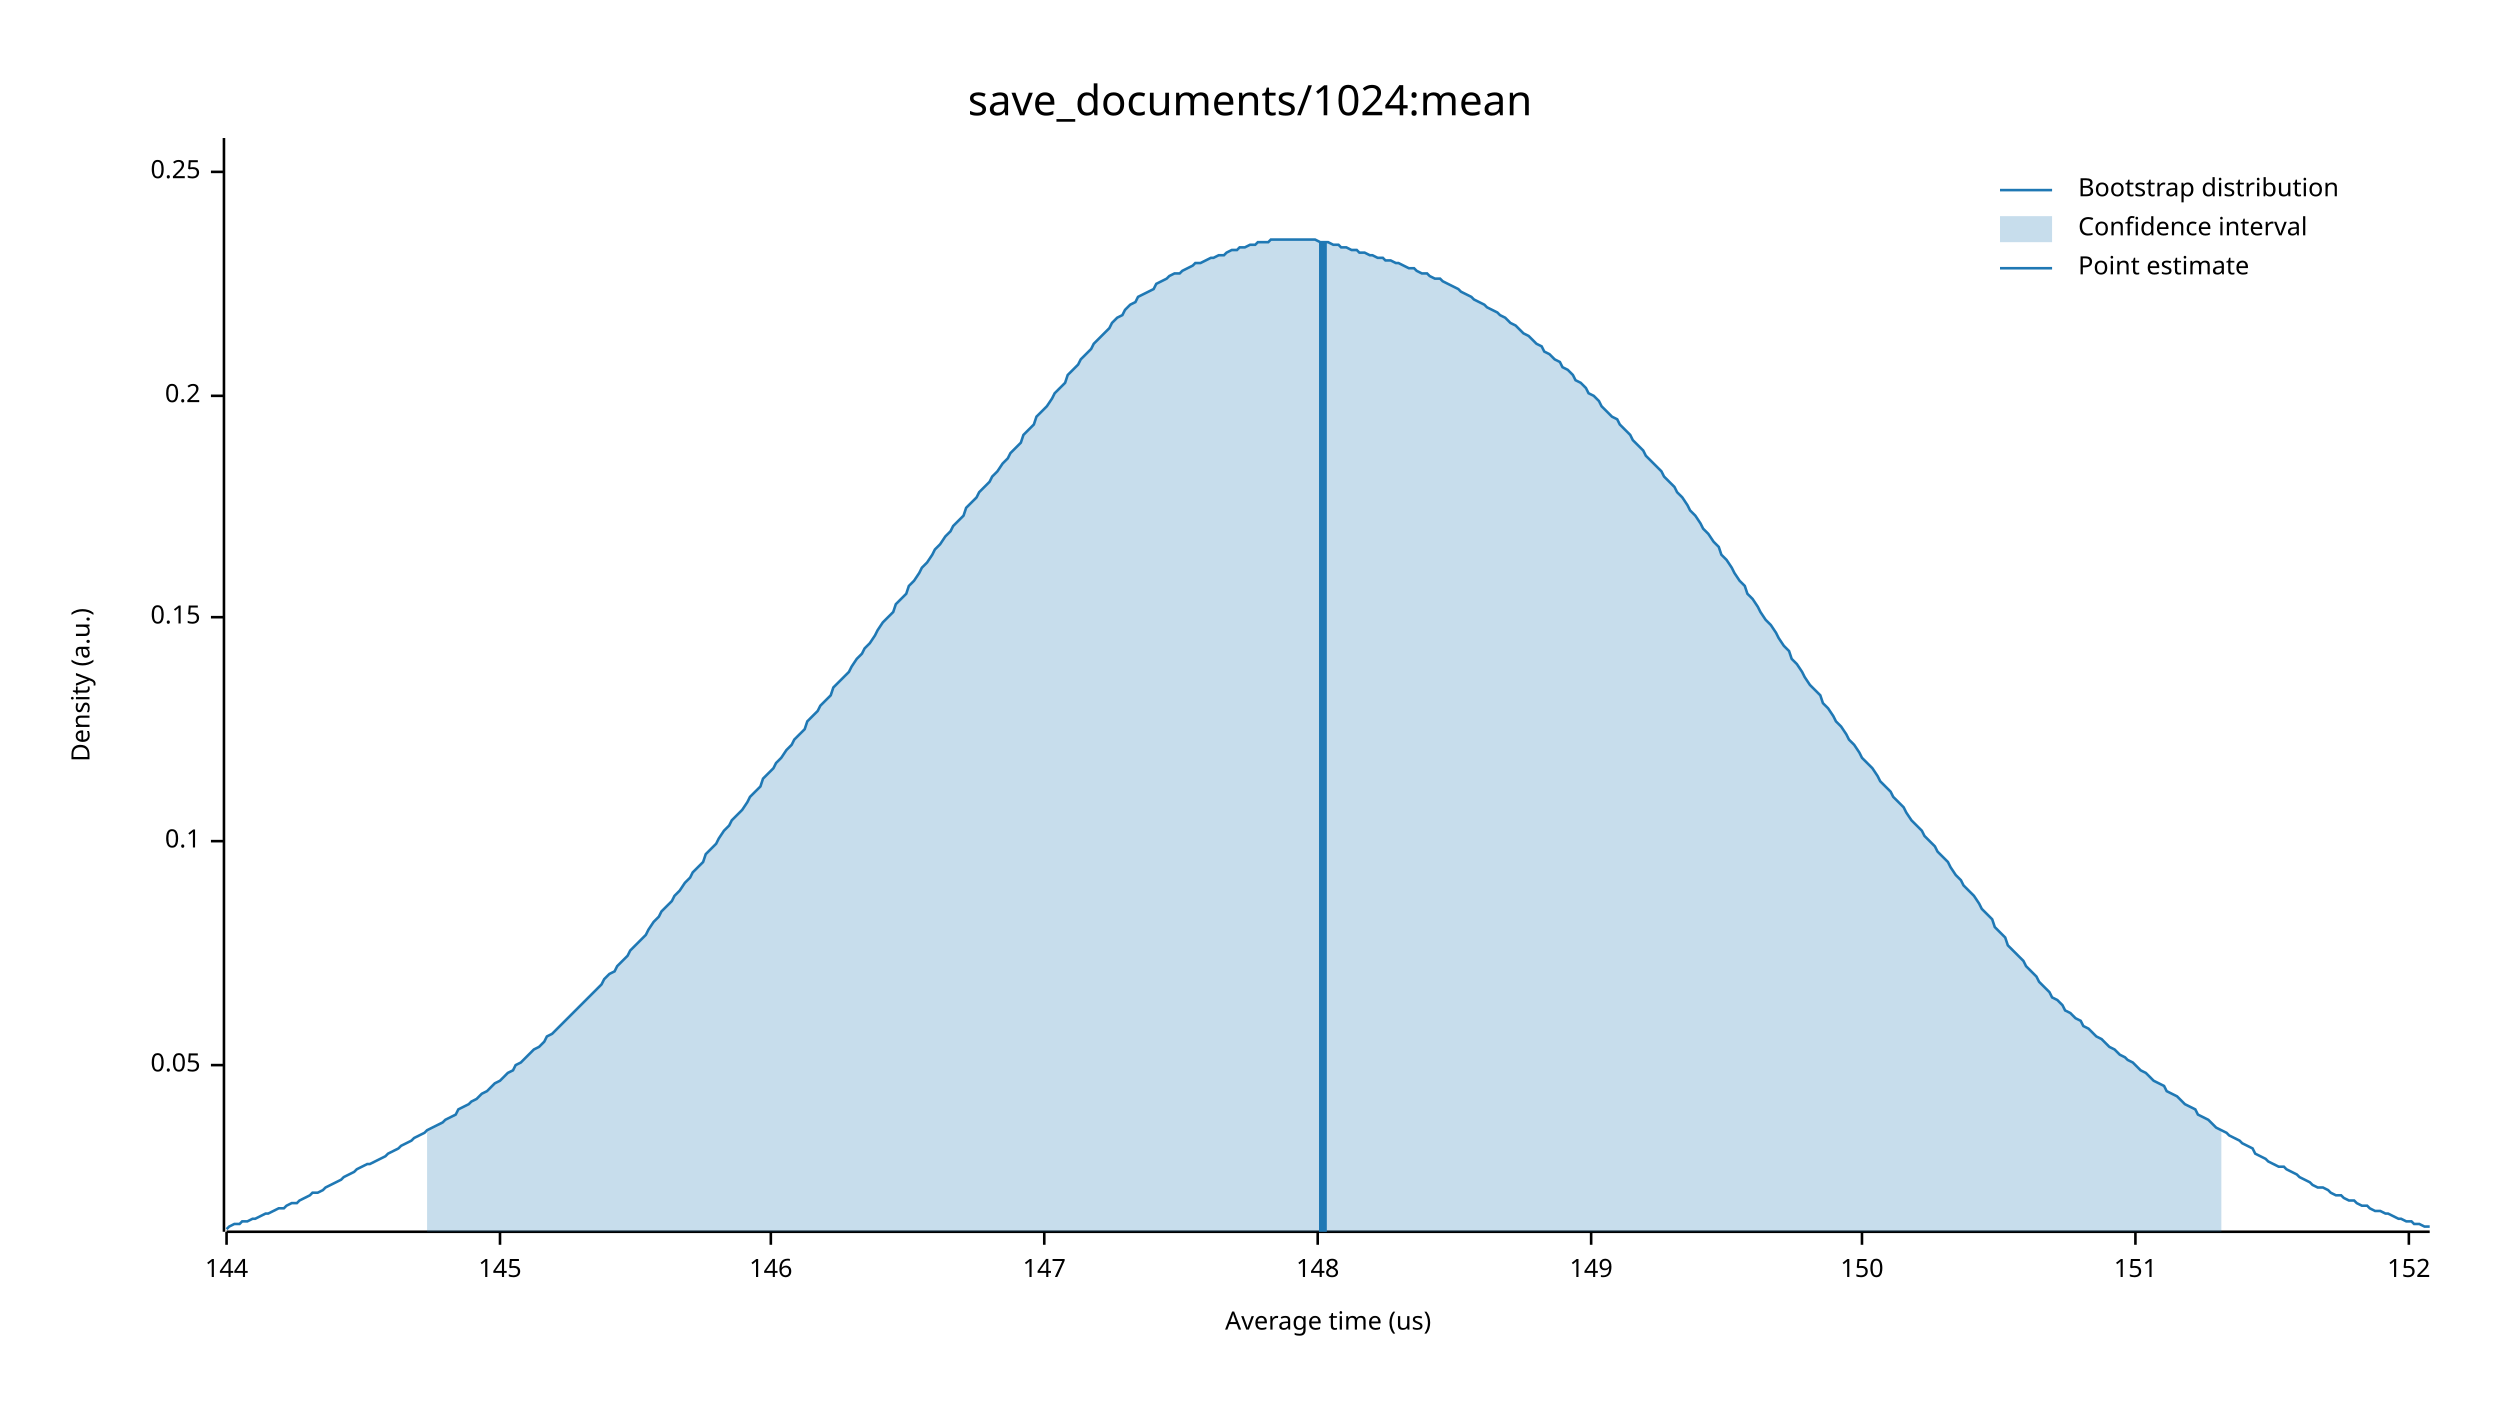
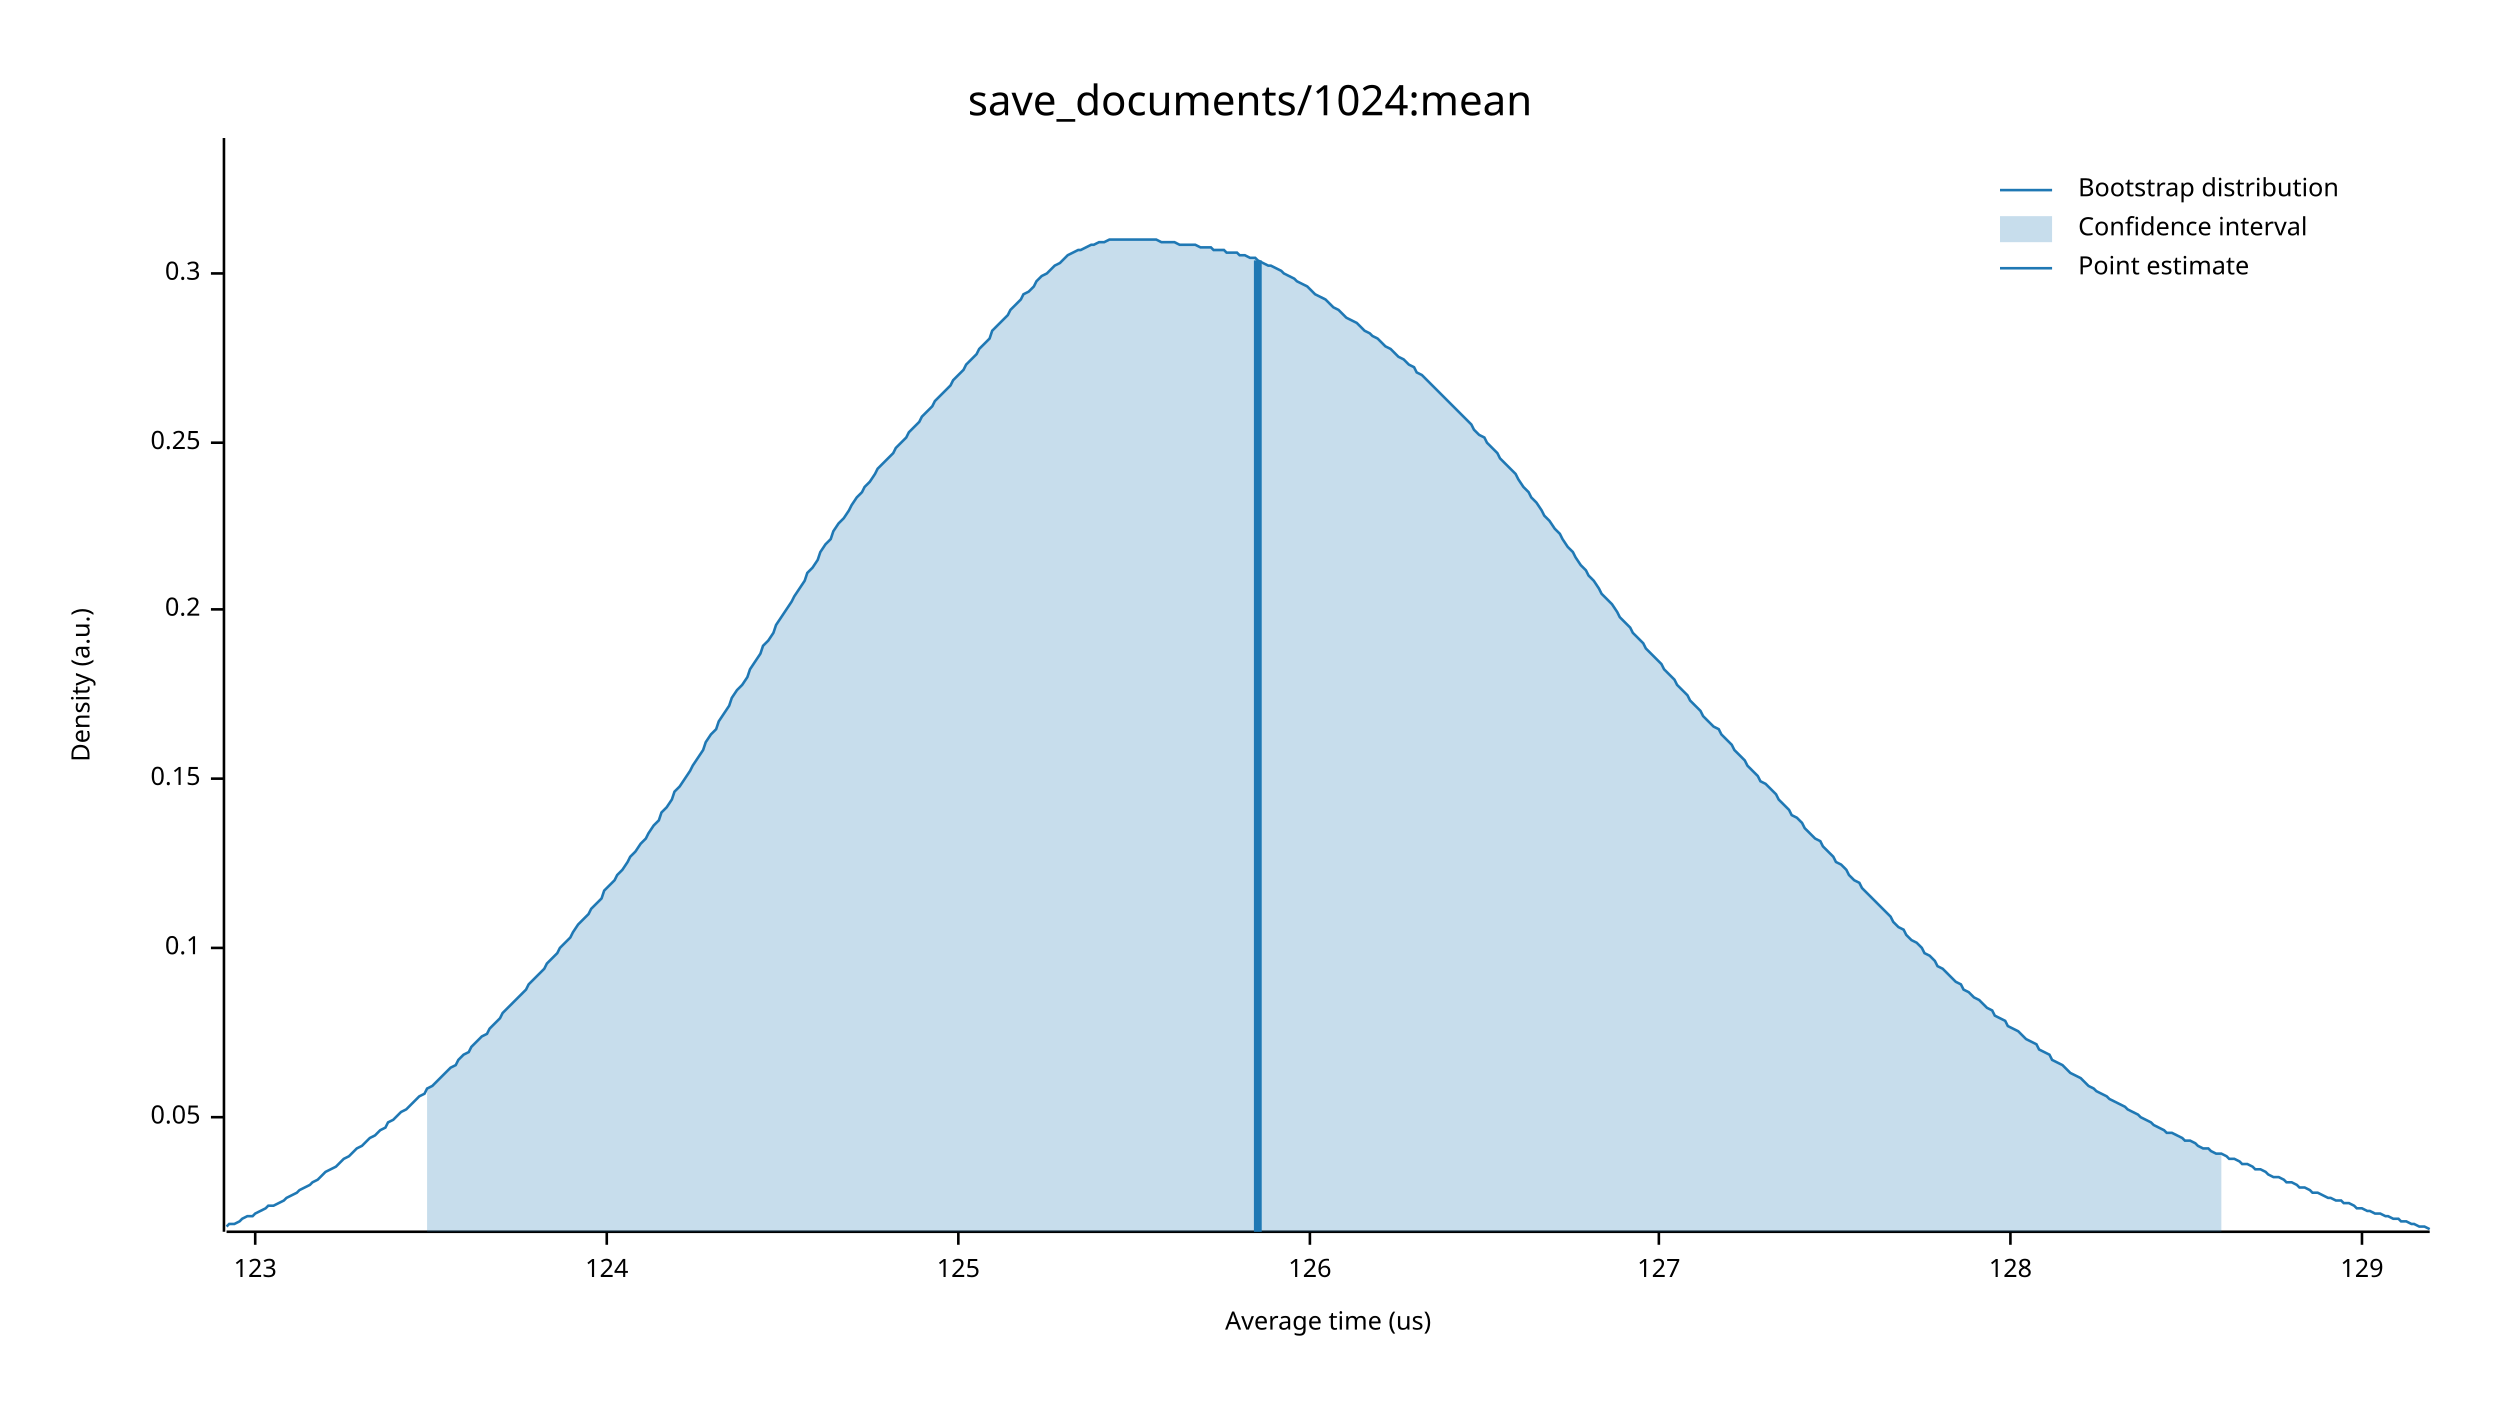
<svg xmlns="http://www.w3.org/2000/svg" width="960" height="540" viewBox="0 0 960 540">
  <text x="480" y="32" dy="0.76em" text-anchor="middle" font-family="sans-serif" font-size="16.129" opacity="1" fill="#000000">
save_documents/1024:mean
</text>
  <text x="27" y="263" dy="0.76em" text-anchor="middle" font-family="sans-serif" font-size="9.677" opacity="1" fill="#000000" transform="rotate(270, 27, 263)">
Density (a.u.)
</text>
  <text x="510" y="513" dy="-0.5ex" text-anchor="middle" font-family="sans-serif" font-size="9.677" opacity="1" fill="#000000">
Average time (us)
</text>
  <polyline fill="none" opacity="1" stroke="#000000" stroke-width="1" points="86,53 86,473 " />
-   <text x="77" y="409" dy="0.5ex" text-anchor="end" font-family="sans-serif" font-size="9.677" opacity="1" fill="#000000">
+   <text x="77" y="429" dy="0.5ex" text-anchor="end" font-family="sans-serif" font-size="9.677" opacity="1" fill="#000000">
0.05
</text>
-   <polyline fill="none" opacity="1" stroke="#000000" stroke-width="1" points="81,409 86,409 " />
-   <text x="77" y="323" dy="0.5ex" text-anchor="end" font-family="sans-serif" font-size="9.677" opacity="1" fill="#000000">
+   <polyline fill="none" opacity="1" stroke="#000000" stroke-width="1" points="81,429 86,429 " />
+   <text x="77" y="364" dy="0.5ex" text-anchor="end" font-family="sans-serif" font-size="9.677" opacity="1" fill="#000000">
0.1
</text>
-   <polyline fill="none" opacity="1" stroke="#000000" stroke-width="1" points="81,323 86,323 " />
-   <text x="77" y="237" dy="0.5ex" text-anchor="end" font-family="sans-serif" font-size="9.677" opacity="1" fill="#000000">
+   <polyline fill="none" opacity="1" stroke="#000000" stroke-width="1" points="81,364 86,364 " />
+   <text x="77" y="299" dy="0.5ex" text-anchor="end" font-family="sans-serif" font-size="9.677" opacity="1" fill="#000000">
0.15
</text>
-   <polyline fill="none" opacity="1" stroke="#000000" stroke-width="1" points="81,237 86,237 " />
-   <text x="77" y="152" dy="0.5ex" text-anchor="end" font-family="sans-serif" font-size="9.677" opacity="1" fill="#000000">
+   <polyline fill="none" opacity="1" stroke="#000000" stroke-width="1" points="81,299 86,299 " />
+   <text x="77" y="234" dy="0.5ex" text-anchor="end" font-family="sans-serif" font-size="9.677" opacity="1" fill="#000000">
0.2
</text>
-   <polyline fill="none" opacity="1" stroke="#000000" stroke-width="1" points="81,152 86,152 " />
-   <text x="77" y="66" dy="0.5ex" text-anchor="end" font-family="sans-serif" font-size="9.677" opacity="1" fill="#000000">
+   <polyline fill="none" opacity="1" stroke="#000000" stroke-width="1" points="81,234 86,234 " />
+   <text x="77" y="170" dy="0.5ex" text-anchor="end" font-family="sans-serif" font-size="9.677" opacity="1" fill="#000000">
0.25
</text>
-   <polyline fill="none" opacity="1" stroke="#000000" stroke-width="1" points="81,66 86,66 " />
+   <polyline fill="none" opacity="1" stroke="#000000" stroke-width="1" points="81,170 86,170 " />
+   <text x="77" y="105" dy="0.5ex" text-anchor="end" font-family="sans-serif" font-size="9.677" opacity="1" fill="#000000">
+ 0.3
+ </text>
+   <polyline fill="none" opacity="1" stroke="#000000" stroke-width="1" points="81,105 86,105 " />
  <polyline fill="none" opacity="1" stroke="#000000" stroke-width="1" points="87,473 933,473 " />
-   <text x="87" y="483" dy="0.76em" text-anchor="middle" font-family="sans-serif" font-size="9.677" opacity="1" fill="#000000">
- 144
+   <text x="98" y="483" dy="0.76em" text-anchor="middle" font-family="sans-serif" font-size="9.677" opacity="1" fill="#000000">
+ 123
</text>
-   <polyline fill="none" opacity="1" stroke="#000000" stroke-width="1" points="87,473 87,478 " />
-   <text x="192" y="483" dy="0.76em" text-anchor="middle" font-family="sans-serif" font-size="9.677" opacity="1" fill="#000000">
- 145
+   <polyline fill="none" opacity="1" stroke="#000000" stroke-width="1" points="98,473 98,478 " />
+   <text x="233" y="483" dy="0.76em" text-anchor="middle" font-family="sans-serif" font-size="9.677" opacity="1" fill="#000000">
+ 124
</text>
-   <polyline fill="none" opacity="1" stroke="#000000" stroke-width="1" points="192,473 192,478 " />
-   <text x="296" y="483" dy="0.76em" text-anchor="middle" font-family="sans-serif" font-size="9.677" opacity="1" fill="#000000">
- 146
+   <polyline fill="none" opacity="1" stroke="#000000" stroke-width="1" points="233,473 233,478 " />
+   <text x="368" y="483" dy="0.76em" text-anchor="middle" font-family="sans-serif" font-size="9.677" opacity="1" fill="#000000">
+ 125
</text>
-   <polyline fill="none" opacity="1" stroke="#000000" stroke-width="1" points="296,473 296,478 " />
-   <text x="401" y="483" dy="0.76em" text-anchor="middle" font-family="sans-serif" font-size="9.677" opacity="1" fill="#000000">
- 147
+   <polyline fill="none" opacity="1" stroke="#000000" stroke-width="1" points="368,473 368,478 " />
+   <text x="503" y="483" dy="0.76em" text-anchor="middle" font-family="sans-serif" font-size="9.677" opacity="1" fill="#000000">
+ 126
</text>
-   <polyline fill="none" opacity="1" stroke="#000000" stroke-width="1" points="401,473 401,478 " />
-   <text x="506" y="483" dy="0.76em" text-anchor="middle" font-family="sans-serif" font-size="9.677" opacity="1" fill="#000000">
- 148
+   <polyline fill="none" opacity="1" stroke="#000000" stroke-width="1" points="503,473 503,478 " />
+   <text x="637" y="483" dy="0.76em" text-anchor="middle" font-family="sans-serif" font-size="9.677" opacity="1" fill="#000000">
+ 127
</text>
-   <polyline fill="none" opacity="1" stroke="#000000" stroke-width="1" points="506,473 506,478 " />
-   <text x="611" y="483" dy="0.76em" text-anchor="middle" font-family="sans-serif" font-size="9.677" opacity="1" fill="#000000">
- 149
+   <polyline fill="none" opacity="1" stroke="#000000" stroke-width="1" points="637,473 637,478 " />
+   <text x="772" y="483" dy="0.76em" text-anchor="middle" font-family="sans-serif" font-size="9.677" opacity="1" fill="#000000">
+ 128
</text>
-   <polyline fill="none" opacity="1" stroke="#000000" stroke-width="1" points="611,473 611,478 " />
-   <text x="715" y="483" dy="0.76em" text-anchor="middle" font-family="sans-serif" font-size="9.677" opacity="1" fill="#000000">
- 150
+   <polyline fill="none" opacity="1" stroke="#000000" stroke-width="1" points="772,473 772,478 " />
+   <text x="907" y="483" dy="0.76em" text-anchor="middle" font-family="sans-serif" font-size="9.677" opacity="1" fill="#000000">
+ 129
</text>
-   <polyline fill="none" opacity="1" stroke="#000000" stroke-width="1" points="715,473 715,478 " />
-   <text x="820" y="483" dy="0.76em" text-anchor="middle" font-family="sans-serif" font-size="9.677" opacity="1" fill="#000000">
- 151
- </text>
-   <polyline fill="none" opacity="1" stroke="#000000" stroke-width="1" points="820,473 820,478 " />
-   <text x="925" y="483" dy="0.76em" text-anchor="middle" font-family="sans-serif" font-size="9.677" opacity="1" fill="#000000">
- 152
- </text>
-   <polyline fill="none" opacity="1" stroke="#000000" stroke-width="1" points="925,473 925,478 " />
-   <polyline fill="none" opacity="1" stroke="#1F78B4" stroke-width="1" points="87,472 88,471 90,470 92,470 93,469 95,469 97,468 98,468 100,467 102,466 103,466 105,465 107,464 109,464 110,463 112,462 114,462 115,461 117,460 119,459 120,458 122,458 124,457 125,456 127,455 129,454 131,453 132,452 134,451 136,450 137,449 139,448 141,447 142,447 144,446 146,445 148,444 149,443 151,442 153,441 154,440 156,439 158,438 159,437 161,436 163,435 164,434 166,433 168,432 170,431 171,430 173,429 175,428 176,426 178,425 180,424 181,423 183,422 185,420 187,419 188,418 190,416 192,415 193,414 195,412 197,411 198,409 200,408 202,406 203,405 205,403 207,402 209,400 210,398 212,397 214,395 215,394 217,392 219,390 220,389 222,387 224,385 226,383 227,382 229,380 231,378 232,376 234,374 236,373 237,371 239,369 241,367 242,365 244,363 246,361 248,359 249,357 251,354 253,352 254,350 256,348 258,346 259,344 261,342 263,339 265,337 266,335 268,333 270,331 271,328 273,326 275,324 276,322 278,319 280,317 281,315 283,313 285,311 287,308 288,306 290,304 292,302 293,299 295,297 297,295 298,293 300,291 302,288 304,286 305,284 307,282 309,280 310,277 312,275 314,273 315,271 317,269 319,267 320,264 322,262 324,260 326,258 327,256 329,253 331,251 332,249 334,247 336,244 337,242 339,239 341,237 343,235 344,232 346,230 348,228 349,225 351,223 353,220 354,218 356,216 358,213 359,211 361,209 363,206 365,204 366,202 368,200 370,198 371,195 373,193 375,191 376,189 378,187 380,185 381,183 383,181 385,178 387,176 388,174 390,172 392,170 393,167 395,165 397,163 398,160 400,158 402,156 404,153 405,151 407,149 409,147 410,144 412,142 414,140 415,138 417,136 419,134 420,132 422,130 424,128 426,126 427,124 429,122 431,121 432,119 434,117 436,116 437,114 439,113 441,112 443,111 444,109 446,108 448,107 449,106 451,105 453,105 454,104 456,103 458,102 459,101 461,101 463,100 465,99 466,99 468,98 470,98 471,97 473,96 475,96 476,95 478,95 480,94 482,94 483,93 485,93 487,93 488,92 490,92 492,92 493,92 495,92 497,92 498,92 500,92 502,92 504,92 505,92 507,93 509,93 510,93 512,94 514,94 515,95 517,95 519,96 521,96 522,97 524,97 526,98 527,98 529,99 531,99 532,100 534,100 536,101 537,101 539,102 541,103 543,103 544,104 546,105 548,105 549,106 551,107 553,107 554,108 556,109 558,110 560,111 561,112 563,113 565,114 566,115 568,116 570,117 571,118 573,119 575,120 576,121 578,122 580,124 582,125 583,126 585,128 587,129 588,130 590,132 592,133 593,135 595,136 597,138 599,139 600,141 602,142 604,144 605,146 607,147 609,149 610,151 612,152 614,154 615,156 617,158 619,160 621,161 622,163 624,165 626,167 627,169 629,171 631,173 632,175 634,177 636,179 638,181 639,183 641,185 643,187 644,189 646,191 648,194 649,196 651,198 653,201 654,203 656,205 658,208 660,210 661,213 663,215 665,218 666,220 668,223 670,225 671,228 673,230 675,233 676,235 678,238 680,240 682,243 683,245 685,248 687,250 688,253 690,255 692,258 693,260 695,263 697,265 699,267 700,270 702,272 704,275 705,277 707,279 709,282 710,284 712,286 714,289 715,291 717,293 719,295 721,298 722,300 724,302 726,304 727,306 729,308 731,310 732,312 734,315 736,317 738,319 739,321 741,323 743,325 744,327 746,329 748,331 749,333 751,336 753,338 754,340 756,342 758,344 760,347 761,349 763,351 765,353 766,356 768,358 770,360 771,363 773,365 775,367 777,369 778,371 780,373 782,375 783,377 785,379 787,381 788,383 790,384 792,386 793,388 795,389 797,391 799,392 800,394 802,395 804,397 805,398 807,399 809,401 810,402 812,403 814,405 816,406 817,407 819,408 821,410 822,411 824,412 826,414 827,415 829,416 831,417 832,419 834,420 836,421 838,423 839,424 841,425 843,426 844,428 846,429 848,430 849,431 851,433 853,434 855,435 856,436 858,437 860,438 861,439 863,440 865,441 866,443 868,444 870,445 871,446 873,447 875,448 877,448 878,449 880,450 882,451 883,452 885,453 887,454 888,455 890,456 892,456 894,457 895,458 897,459 899,459 900,460 902,461 904,461 905,462 907,463 909,463 910,464 912,465 914,465 916,466 917,466 919,467 921,468 922,468 924,469 926,469 927,470 929,470 931,471 933,471 " />
-   <polygon opacity="0.25" fill="#1F78B4" points="164,434 166,433 168,432 170,431 171,430 173,429 175,428 176,426 178,425 180,424 181,423 183,422 185,420 187,419 188,418 190,416 192,415 193,414 195,412 197,411 198,409 200,408 202,406 203,405 205,403 207,402 209,400 210,398 212,397 214,395 215,394 217,392 219,390 220,389 222,387 224,385 226,383 227,382 229,380 231,378 232,376 234,374 236,373 237,371 239,369 241,367 242,365 244,363 246,361 248,359 249,357 251,354 253,352 254,350 256,348 258,346 259,344 261,342 263,339 265,337 266,335 268,333 270,331 271,328 273,326 275,324 276,322 278,319 280,317 281,315 283,313 285,311 287,308 288,306 290,304 292,302 293,299 295,297 297,295 298,293 300,291 302,288 304,286 305,284 307,282 309,280 310,277 312,275 314,273 315,271 317,269 319,267 320,264 322,262 324,260 326,258 327,256 329,253 331,251 332,249 334,247 336,244 337,242 339,239 341,237 343,235 344,232 346,230 348,228 349,225 351,223 353,220 354,218 356,216 358,213 359,211 361,209 363,206 365,204 366,202 368,200 370,198 371,195 373,193 375,191 376,189 378,187 380,185 381,183 383,181 385,178 387,176 388,174 390,172 392,170 393,167 395,165 397,163 398,160 400,158 402,156 404,153 405,151 407,149 409,147 410,144 412,142 414,140 415,138 417,136 419,134 420,132 422,130 424,128 426,126 427,124 429,122 431,121 432,119 434,117 436,116 437,114 439,113 441,112 443,111 444,109 446,108 448,107 449,106 451,105 453,105 454,104 456,103 458,102 459,101 461,101 463,100 465,99 466,99 468,98 470,98 471,97 473,96 475,96 476,95 478,95 480,94 482,94 483,93 485,93 487,93 488,92 490,92 492,92 493,92 495,92 497,92 498,92 500,92 502,92 504,92 505,92 507,93 509,93 510,93 512,94 514,94 515,95 517,95 519,96 521,96 522,97 524,97 526,98 527,98 529,99 531,99 532,100 534,100 536,101 537,101 539,102 541,103 543,103 544,104 546,105 548,105 549,106 551,107 553,107 554,108 556,109 558,110 560,111 561,112 563,113 565,114 566,115 568,116 570,117 571,118 573,119 575,120 576,121 578,122 580,124 582,125 583,126 585,128 587,129 588,130 590,132 592,133 593,135 595,136 597,138 599,139 600,141 602,142 604,144 605,146 607,147 609,149 610,151 612,152 614,154 615,156 617,158 619,160 621,161 622,163 624,165 626,167 627,169 629,171 631,173 632,175 634,177 636,179 638,181 639,183 641,185 643,187 644,189 646,191 648,194 649,196 651,198 653,201 654,203 656,205 658,208 660,210 661,213 663,215 665,218 666,220 668,223 670,225 671,228 673,230 675,233 676,235 678,238 680,240 682,243 683,245 685,248 687,250 688,253 690,255 692,258 693,260 695,263 697,265 699,267 700,270 702,272 704,275 705,277 707,279 709,282 710,284 712,286 714,289 715,291 717,293 719,295 721,298 722,300 724,302 726,304 727,306 729,308 731,310 732,312 734,315 736,317 738,319 739,321 741,323 743,325 744,327 746,329 748,331 749,333 751,336 753,338 754,340 756,342 758,344 760,347 761,349 763,351 765,353 766,356 768,358 770,360 771,363 773,365 775,367 777,369 778,371 780,373 782,375 783,377 785,379 787,381 788,383 790,384 792,386 793,388 795,389 797,391 799,392 800,394 802,395 804,397 805,398 807,399 809,401 810,402 812,403 814,405 816,406 817,407 819,408 821,410 822,411 824,412 826,414 827,415 829,416 831,417 832,419 834,420 836,421 838,423 839,424 841,425 843,426 844,428 846,429 848,430 849,431 851,433 853,434 853,473 164,473 " />
-   <polyline fill="none" opacity="1" stroke="#1F78B4" stroke-width="3" points="508,473 508,93 " />
+   <polyline fill="none" opacity="1" stroke="#000000" stroke-width="1" points="907,473 907,478 " />
+   <polyline fill="none" opacity="1" stroke="#1F78B4" stroke-width="1" points="87,471 88,470 90,470 92,469 93,468 95,467 97,467 98,466 100,465 102,464 103,463 105,463 107,462 109,461 110,460 112,459 114,458 115,457 117,456 119,455 120,454 122,453 124,451 125,450 127,449 129,448 131,446 132,445 134,444 136,442 137,441 139,440 141,438 142,437 144,436 146,434 148,433 149,431 151,430 153,428 154,427 156,426 158,424 159,423 161,421 163,420 164,418 166,417 168,415 170,413 171,412 173,410 175,409 176,407 178,405 180,404 181,402 183,400 185,398 187,397 188,395 190,393 192,391 193,389 195,387 197,385 198,384 200,382 202,380 203,378 205,376 207,374 209,372 210,370 212,368 214,366 215,364 217,362 219,360 220,358 222,355 224,353 226,351 227,349 229,347 231,345 232,342 234,340 236,338 237,336 239,334 241,331 242,329 244,327 246,324 248,322 249,320 251,317 253,315 254,312 256,310 258,307 259,304 261,302 263,299 265,296 266,294 268,291 270,288 271,285 273,282 275,280 276,277 278,274 280,271 281,268 283,265 285,263 287,260 288,257 290,254 292,251 293,248 295,246 297,243 298,240 300,237 302,234 304,231 305,229 307,226 309,223 310,220 312,218 314,215 315,212 317,209 319,207 320,204 322,201 324,199 326,196 327,194 329,191 331,189 332,187 334,185 336,182 337,180 339,178 341,176 343,174 344,172 346,170 348,168 349,166 351,164 353,162 354,160 356,158 358,156 359,154 361,152 363,150 365,148 366,146 368,144 370,142 371,140 373,138 375,136 376,134 378,132 380,130 381,127 383,125 385,123 387,121 388,119 390,117 392,115 393,113 395,112 397,110 398,108 400,106 402,105 404,103 405,102 407,101 409,99 410,98 412,97 414,96 415,96 417,95 419,94 420,94 422,93 424,93 426,92 427,92 429,92 431,92 432,92 434,92 436,92 437,92 439,92 441,92 443,92 444,92 446,93 448,93 449,93 451,93 453,94 454,94 456,94 458,94 459,94 461,95 463,95 465,95 466,96 468,96 470,96 471,97 473,97 475,97 476,98 478,98 480,99 482,99 483,100 485,101 487,102 488,102 490,103 492,104 493,105 495,106 497,107 498,108 500,109 502,110 504,112 505,113 507,114 509,115 510,116 512,118 514,119 515,120 517,122 519,123 521,124 522,125 524,127 526,128 527,129 529,130 531,132 532,133 534,134 536,136 537,137 539,138 541,140 543,141 544,143 546,144 548,146 549,147 551,149 553,151 554,152 556,154 558,156 560,158 561,159 563,161 565,163 566,165 568,167 570,168 571,170 573,172 575,174 576,176 578,178 580,180 582,182 583,184 585,187 587,189 588,191 590,193 592,196 593,198 595,200 597,203 599,205 600,207 602,210 604,212 605,214 607,217 609,219 610,221 612,223 614,226 615,228 617,230 619,232 621,235 622,237 624,239 626,241 627,243 629,245 631,247 632,249 634,251 636,253 638,255 639,257 641,259 643,261 644,263 646,265 648,267 649,269 651,271 653,273 654,275 656,277 658,279 660,280 661,282 663,284 665,286 666,288 668,290 670,292 671,294 673,296 675,298 676,300 678,301 680,303 682,305 683,307 685,309 687,311 688,313 690,314 692,316 693,318 695,320 697,322 699,323 700,325 702,327 704,329 705,331 707,332 709,334 710,336 712,338 714,339 715,341 717,343 719,345 721,347 722,348 724,350 726,352 727,354 729,356 731,357 732,359 734,361 736,362 738,364 739,366 741,367 743,369 744,371 746,372 748,374 749,375 751,377 753,378 754,380 756,381 758,383 760,384 761,385 763,387 765,388 766,390 768,391 770,392 771,394 773,395 775,396 777,398 778,399 780,400 782,401 783,403 785,404 787,405 788,407 790,408 792,409 793,410 795,412 797,413 799,414 800,415 802,417 804,418 805,419 807,420 809,421 810,422 812,423 814,424 816,425 817,426 819,427 821,428 822,429 824,430 826,431 827,432 829,433 831,434 832,435 834,435 836,436 838,437 839,438 841,438 843,439 844,440 846,441 848,441 849,442 851,443 853,443 855,444 856,445 858,445 860,446 861,447 863,447 865,448 866,449 868,449 870,450 871,451 873,452 875,452 877,453 878,454 880,454 882,455 883,456 885,456 887,457 888,458 890,458 892,459 894,460 895,460 897,461 899,461 900,462 902,462 904,463 905,464 907,464 909,465 910,465 912,466 914,466 916,467 917,467 919,468 921,468 922,469 924,469 926,470 927,470 929,471 931,471 933,472 " />
+   <polygon opacity="0.25" fill="#1F78B4" points="164,418 166,417 168,415 170,413 171,412 173,410 175,409 176,407 178,405 180,404 181,402 183,400 185,398 187,397 188,395 190,393 192,391 193,389 195,387 197,385 198,384 200,382 202,380 203,378 205,376 207,374 209,372 210,370 212,368 214,366 215,364 217,362 219,360 220,358 222,355 224,353 226,351 227,349 229,347 231,345 232,342 234,340 236,338 237,336 239,334 241,331 242,329 244,327 246,324 248,322 249,320 251,317 253,315 254,312 256,310 258,307 259,304 261,302 263,299 265,296 266,294 268,291 270,288 271,285 273,282 275,280 276,277 278,274 280,271 281,268 283,265 285,263 287,260 288,257 290,254 292,251 293,248 295,246 297,243 298,240 300,237 302,234 304,231 305,229 307,226 309,223 310,220 312,218 314,215 315,212 317,209 319,207 320,204 322,201 324,199 326,196 327,194 329,191 331,189 332,187 334,185 336,182 337,180 339,178 341,176 343,174 344,172 346,170 348,168 349,166 351,164 353,162 354,160 356,158 358,156 359,154 361,152 363,150 365,148 366,146 368,144 370,142 371,140 373,138 375,136 376,134 378,132 380,130 381,127 383,125 385,123 387,121 388,119 390,117 392,115 393,113 395,112 397,110 398,108 400,106 402,105 404,103 405,102 407,101 409,99 410,98 412,97 414,96 415,96 417,95 419,94 420,94 422,93 424,93 426,92 427,92 429,92 431,92 432,92 434,92 436,92 437,92 439,92 441,92 443,92 444,92 446,93 448,93 449,93 451,93 453,94 454,94 456,94 458,94 459,94 461,95 463,95 465,95 466,96 468,96 470,96 471,97 473,97 475,97 476,98 478,98 480,99 482,99 483,100 485,101 487,102 488,102 490,103 492,104 493,105 495,106 497,107 498,108 500,109 502,110 504,112 505,113 507,114 509,115 510,116 512,118 514,119 515,120 517,122 519,123 521,124 522,125 524,127 526,128 527,129 529,130 531,132 532,133 534,134 536,136 537,137 539,138 541,140 543,141 544,143 546,144 548,146 549,147 551,149 553,151 554,152 556,154 558,156 560,158 561,159 563,161 565,163 566,165 568,167 570,168 571,170 573,172 575,174 576,176 578,178 580,180 582,182 583,184 585,187 587,189 588,191 590,193 592,196 593,198 595,200 597,203 599,205 600,207 602,210 604,212 605,214 607,217 609,219 610,221 612,223 614,226 615,228 617,230 619,232 621,235 622,237 624,239 626,241 627,243 629,245 631,247 632,249 634,251 636,253 638,255 639,257 641,259 643,261 644,263 646,265 648,267 649,269 651,271 653,273 654,275 656,277 658,279 660,280 661,282 663,284 665,286 666,288 668,290 670,292 671,294 673,296 675,298 676,300 678,301 680,303 682,305 683,307 685,309 687,311 688,313 690,314 692,316 693,318 695,320 697,322 699,323 700,325 702,327 704,329 705,331 707,332 709,334 710,336 712,338 714,339 715,341 717,343 719,345 721,347 722,348 724,350 726,352 727,354 729,356 731,357 732,359 734,361 736,362 738,364 739,366 741,367 743,369 744,371 746,372 748,374 749,375 751,377 753,378 754,380 756,381 758,383 760,384 761,385 763,387 765,388 766,390 768,391 770,392 771,394 773,395 775,396 777,398 778,399 780,400 782,401 783,403 785,404 787,405 788,407 790,408 792,409 793,410 795,412 797,413 799,414 800,415 802,417 804,418 805,419 807,420 809,421 810,422 812,423 814,424 816,425 817,426 819,427 821,428 822,429 824,430 826,431 827,432 829,433 831,434 832,435 834,435 836,436 838,437 839,438 841,438 843,439 844,440 846,441 848,441 849,442 851,443 853,443 853,473 164,473 " />
+   <polyline fill="none" opacity="1" stroke="#1F78B4" stroke-width="3" points="483,473 483,100 " />
  <text x="798" y="68" dy="0.76em" text-anchor="start" font-family="sans-serif" font-size="9.677" opacity="1" fill="#000000">
Bootstrap distribution
</text>
  <text x="798" y="83" dy="0.76em" text-anchor="start" font-family="sans-serif" font-size="9.677" opacity="1" fill="#000000">
Confidence interval
</text>
  <text x="798" y="98" dy="0.76em" text-anchor="start" font-family="sans-serif" font-size="9.677" opacity="1" fill="#000000">
Point estimate
</text>
  <polyline fill="none" opacity="1" stroke="#1F78B4" stroke-width="1" points="768,73 788,73 " />
  <rect x="768" y="83" width="20" height="10" opacity="0.25" fill="#1F78B4" stroke="none" />
  <polyline fill="none" opacity="1" stroke="#1F78B4" stroke-width="1" points="768,103 788,103 " />
</svg>
